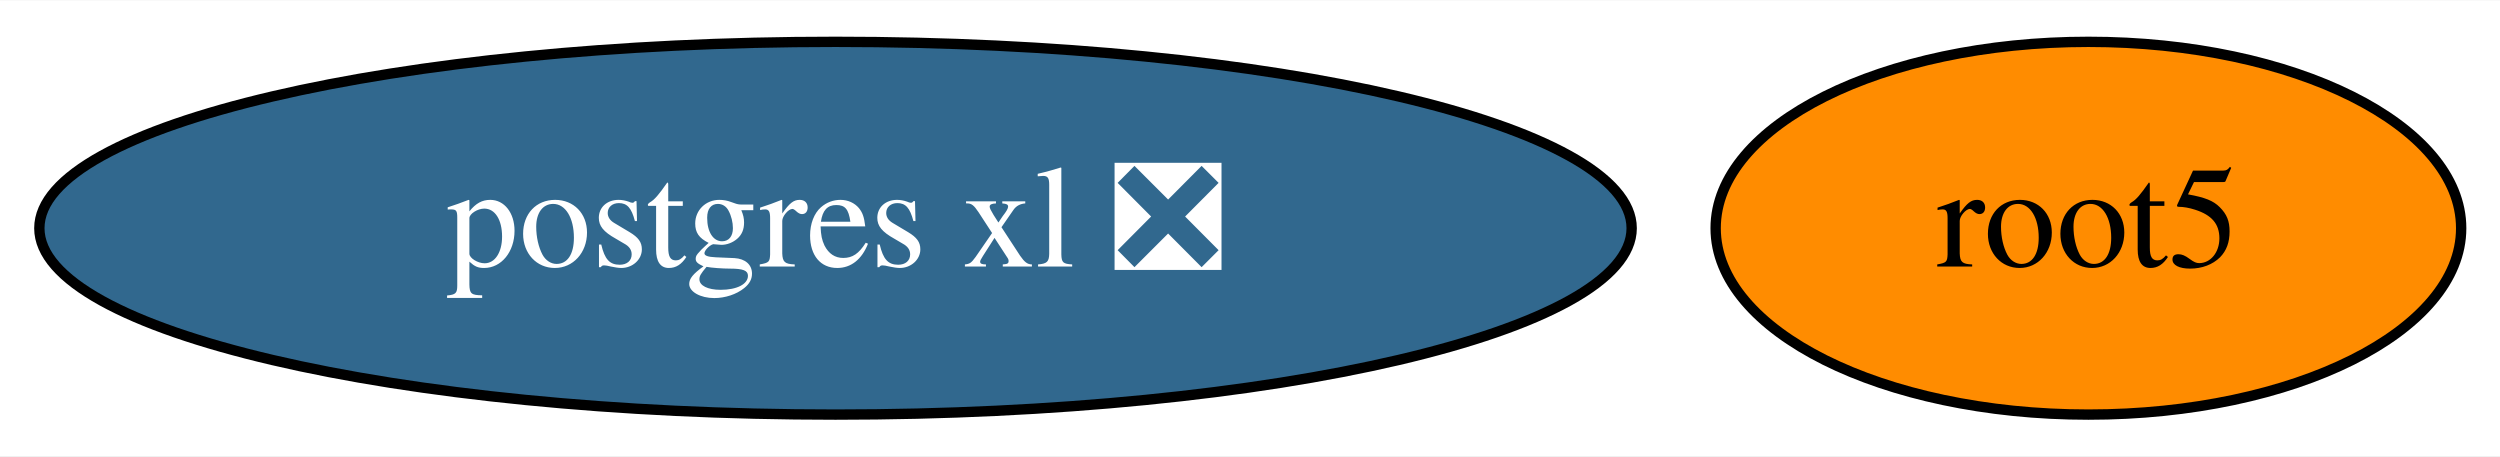
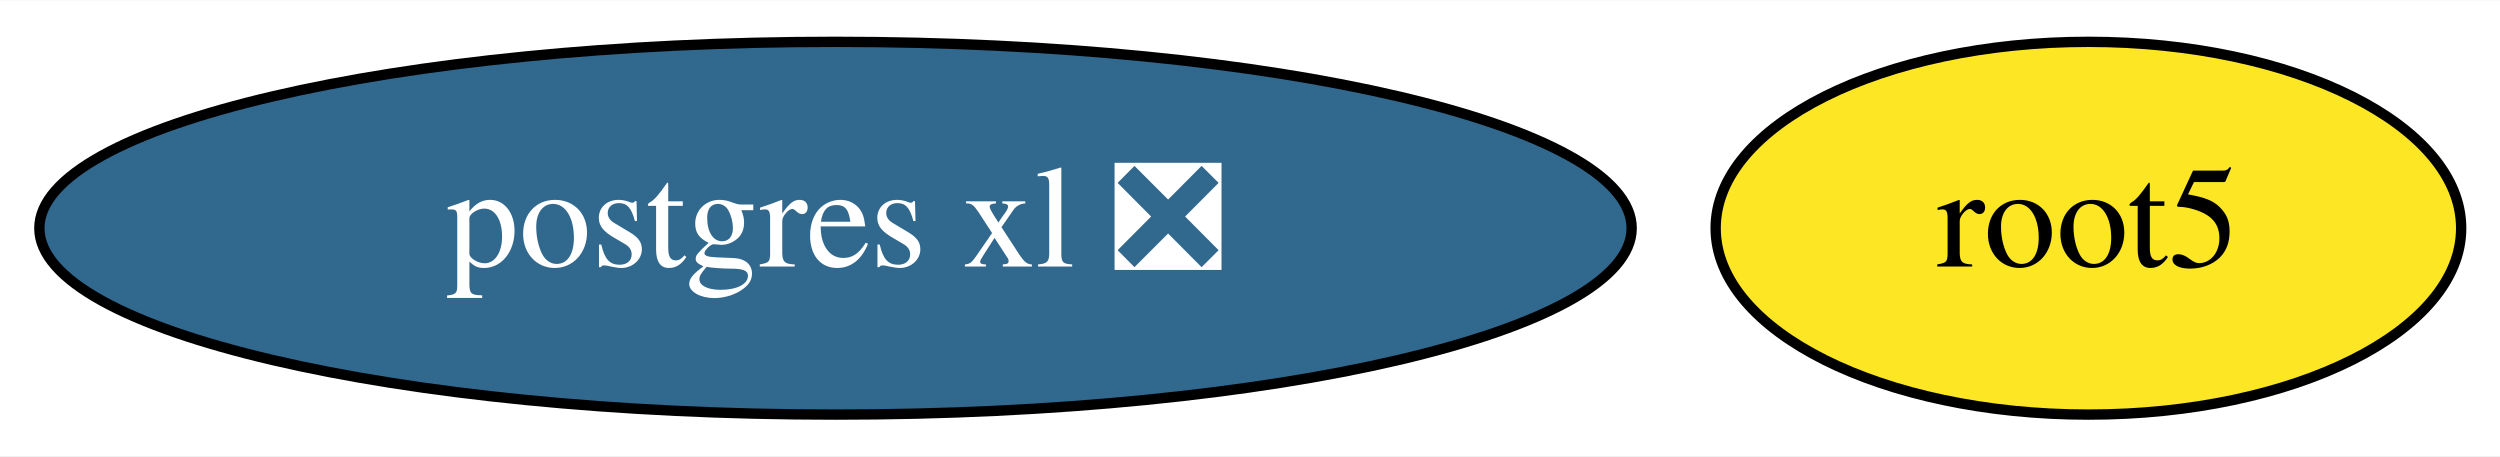
<svg xmlns="http://www.w3.org/2000/svg" xmlns:xlink="http://www.w3.org/1999/xlink" width="241pt" height="44pt" viewBox="0.00 0.00 241.44 44.00">
  <g id="graph0" class="graph" transform="scale(1 1) rotate(0) translate(4 40)">
    <polygon fill="white" stroke="transparent" points="-4,4 -4,-40 237.44,-40 237.44,4 -4,4" />
    <g id="node1" class="node">
      <g id="a_node1">
        <a xlink:href="https://github.com/conda-forge/root5-feedstock" xlink:title="root5">
-           <ellipse fill="#ff8c00" stroke="black" cx="197.69" cy="-18" rx="36" ry="18" />
+           <ellipse fill="#fde725" stroke="black" cx="197.69" cy="-18" rx="36" ry="18" />
          <text text-anchor="middle" x="197.69" y="-14.3" font-family="Times,serif" font-size="14.00">root5</text>
        </a>
      </g>
    </g>
    <g id="node2" class="node">
      <g id="a_node2">
        <a xlink:href="https://github.com/conda-forge/postgres-xl-feedstock/pull/7" xlink:title="postgres xl ❎">
          <ellipse fill="#31688e" stroke="black" cx="76.69" cy="-18" rx="76.89" ry="18" />
          <text text-anchor="middle" x="76.69" y="-14.3" font-family="Times,serif" font-size="14.00" fill="white">postgres xl ❎</text>
        </a>
      </g>
    </g>
  </g>
</svg>
